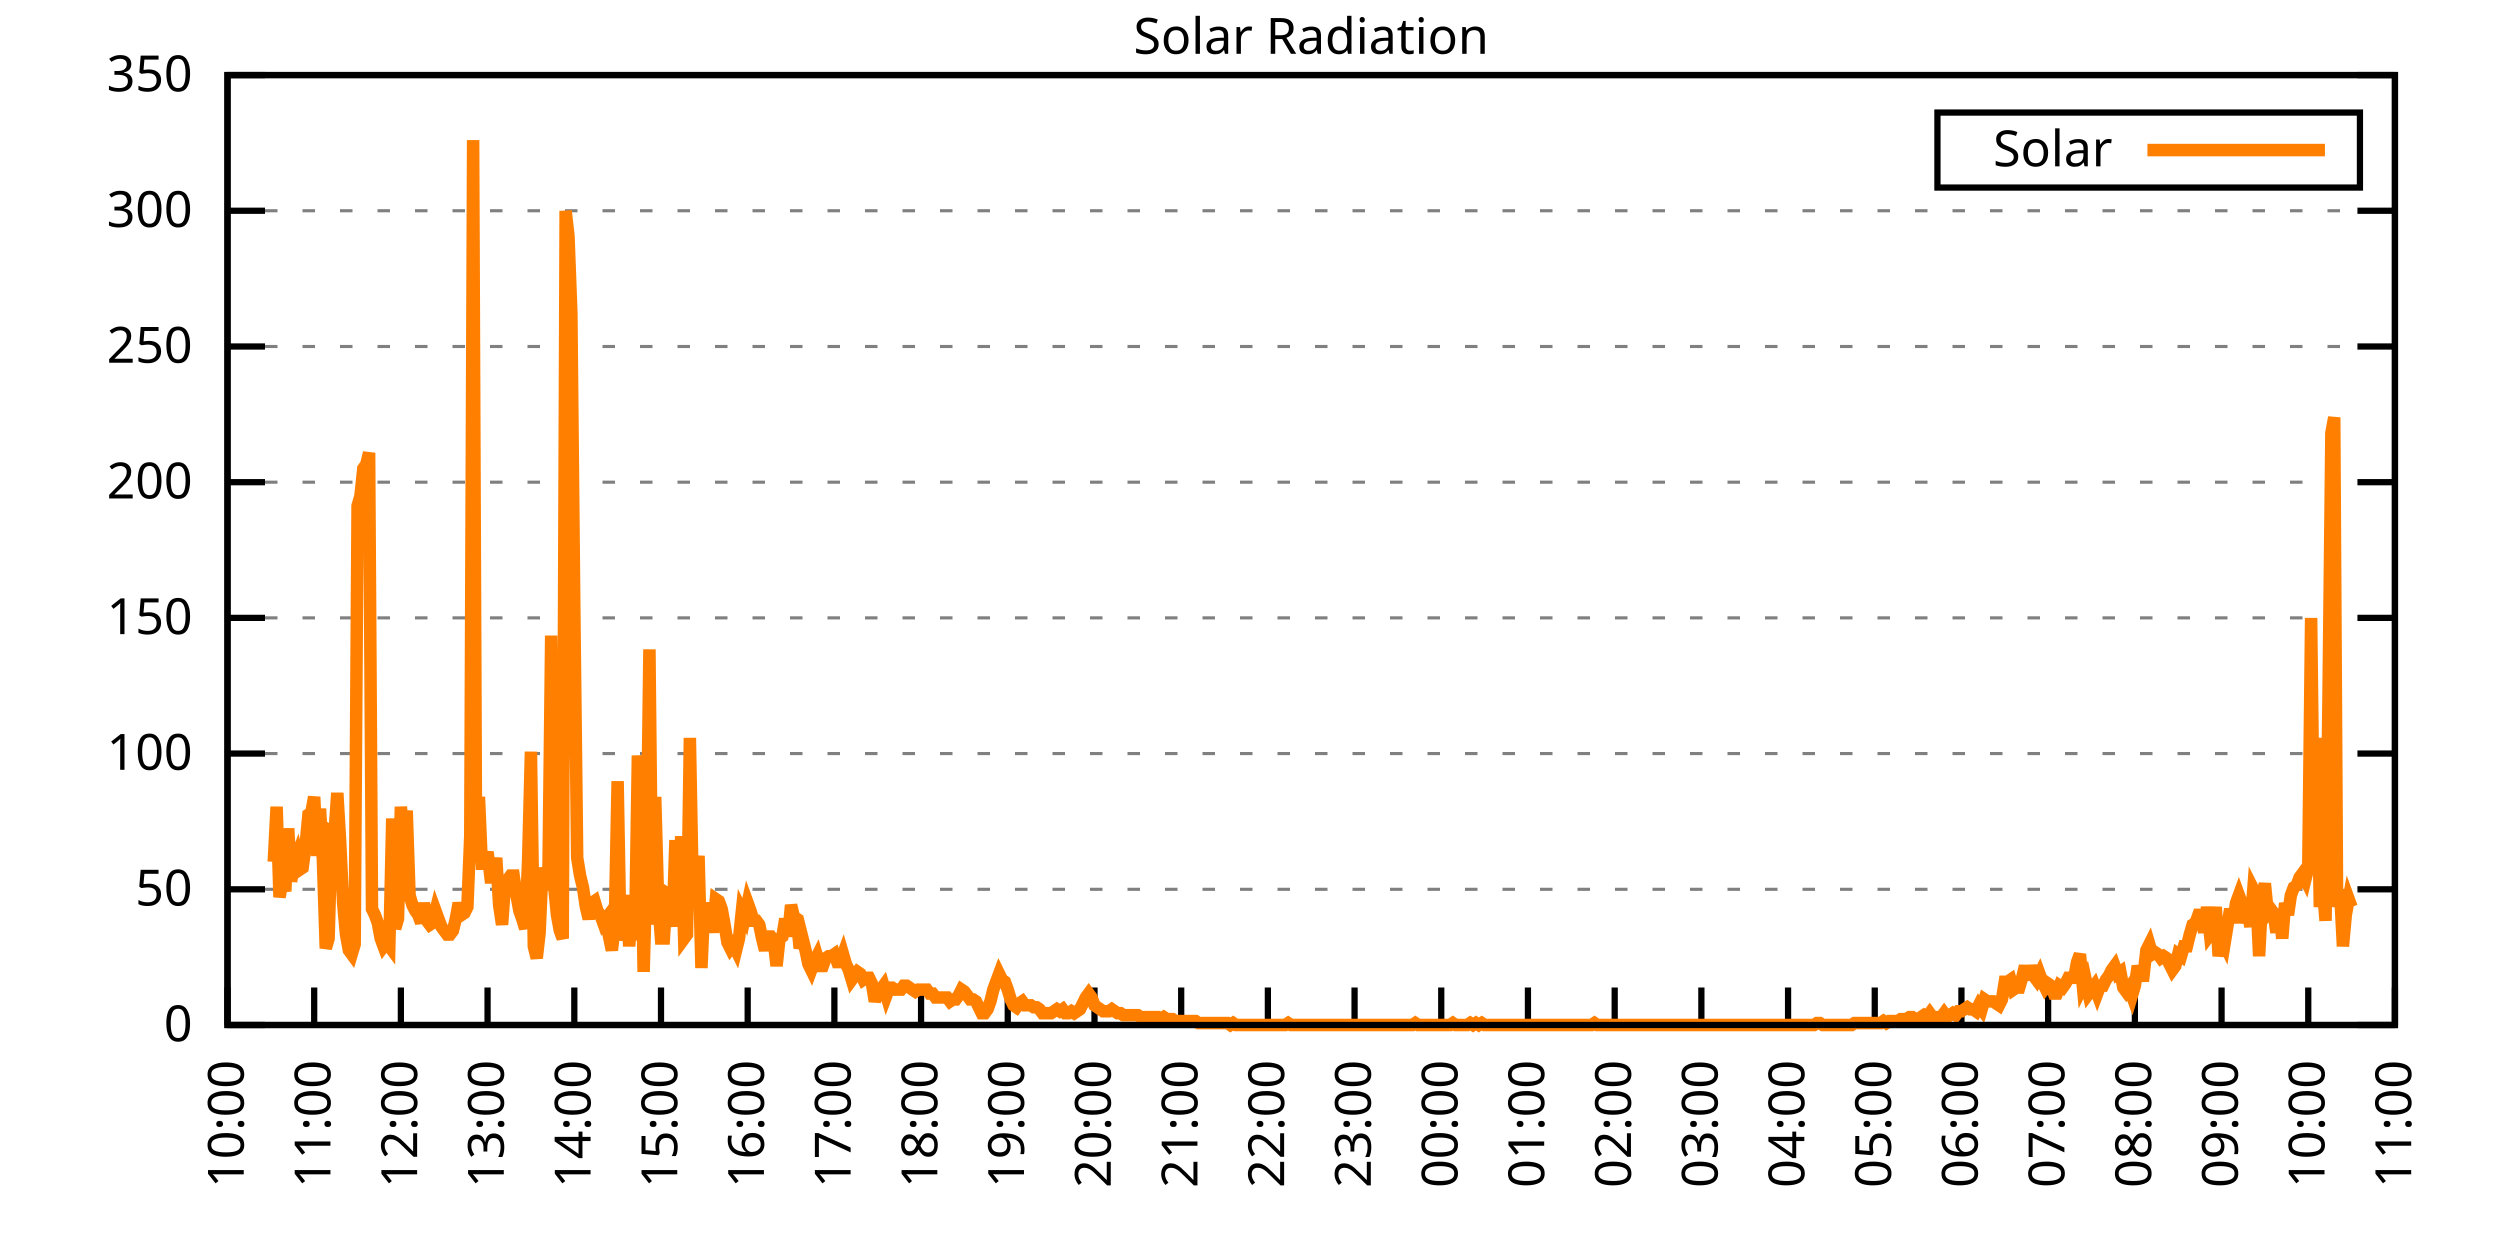
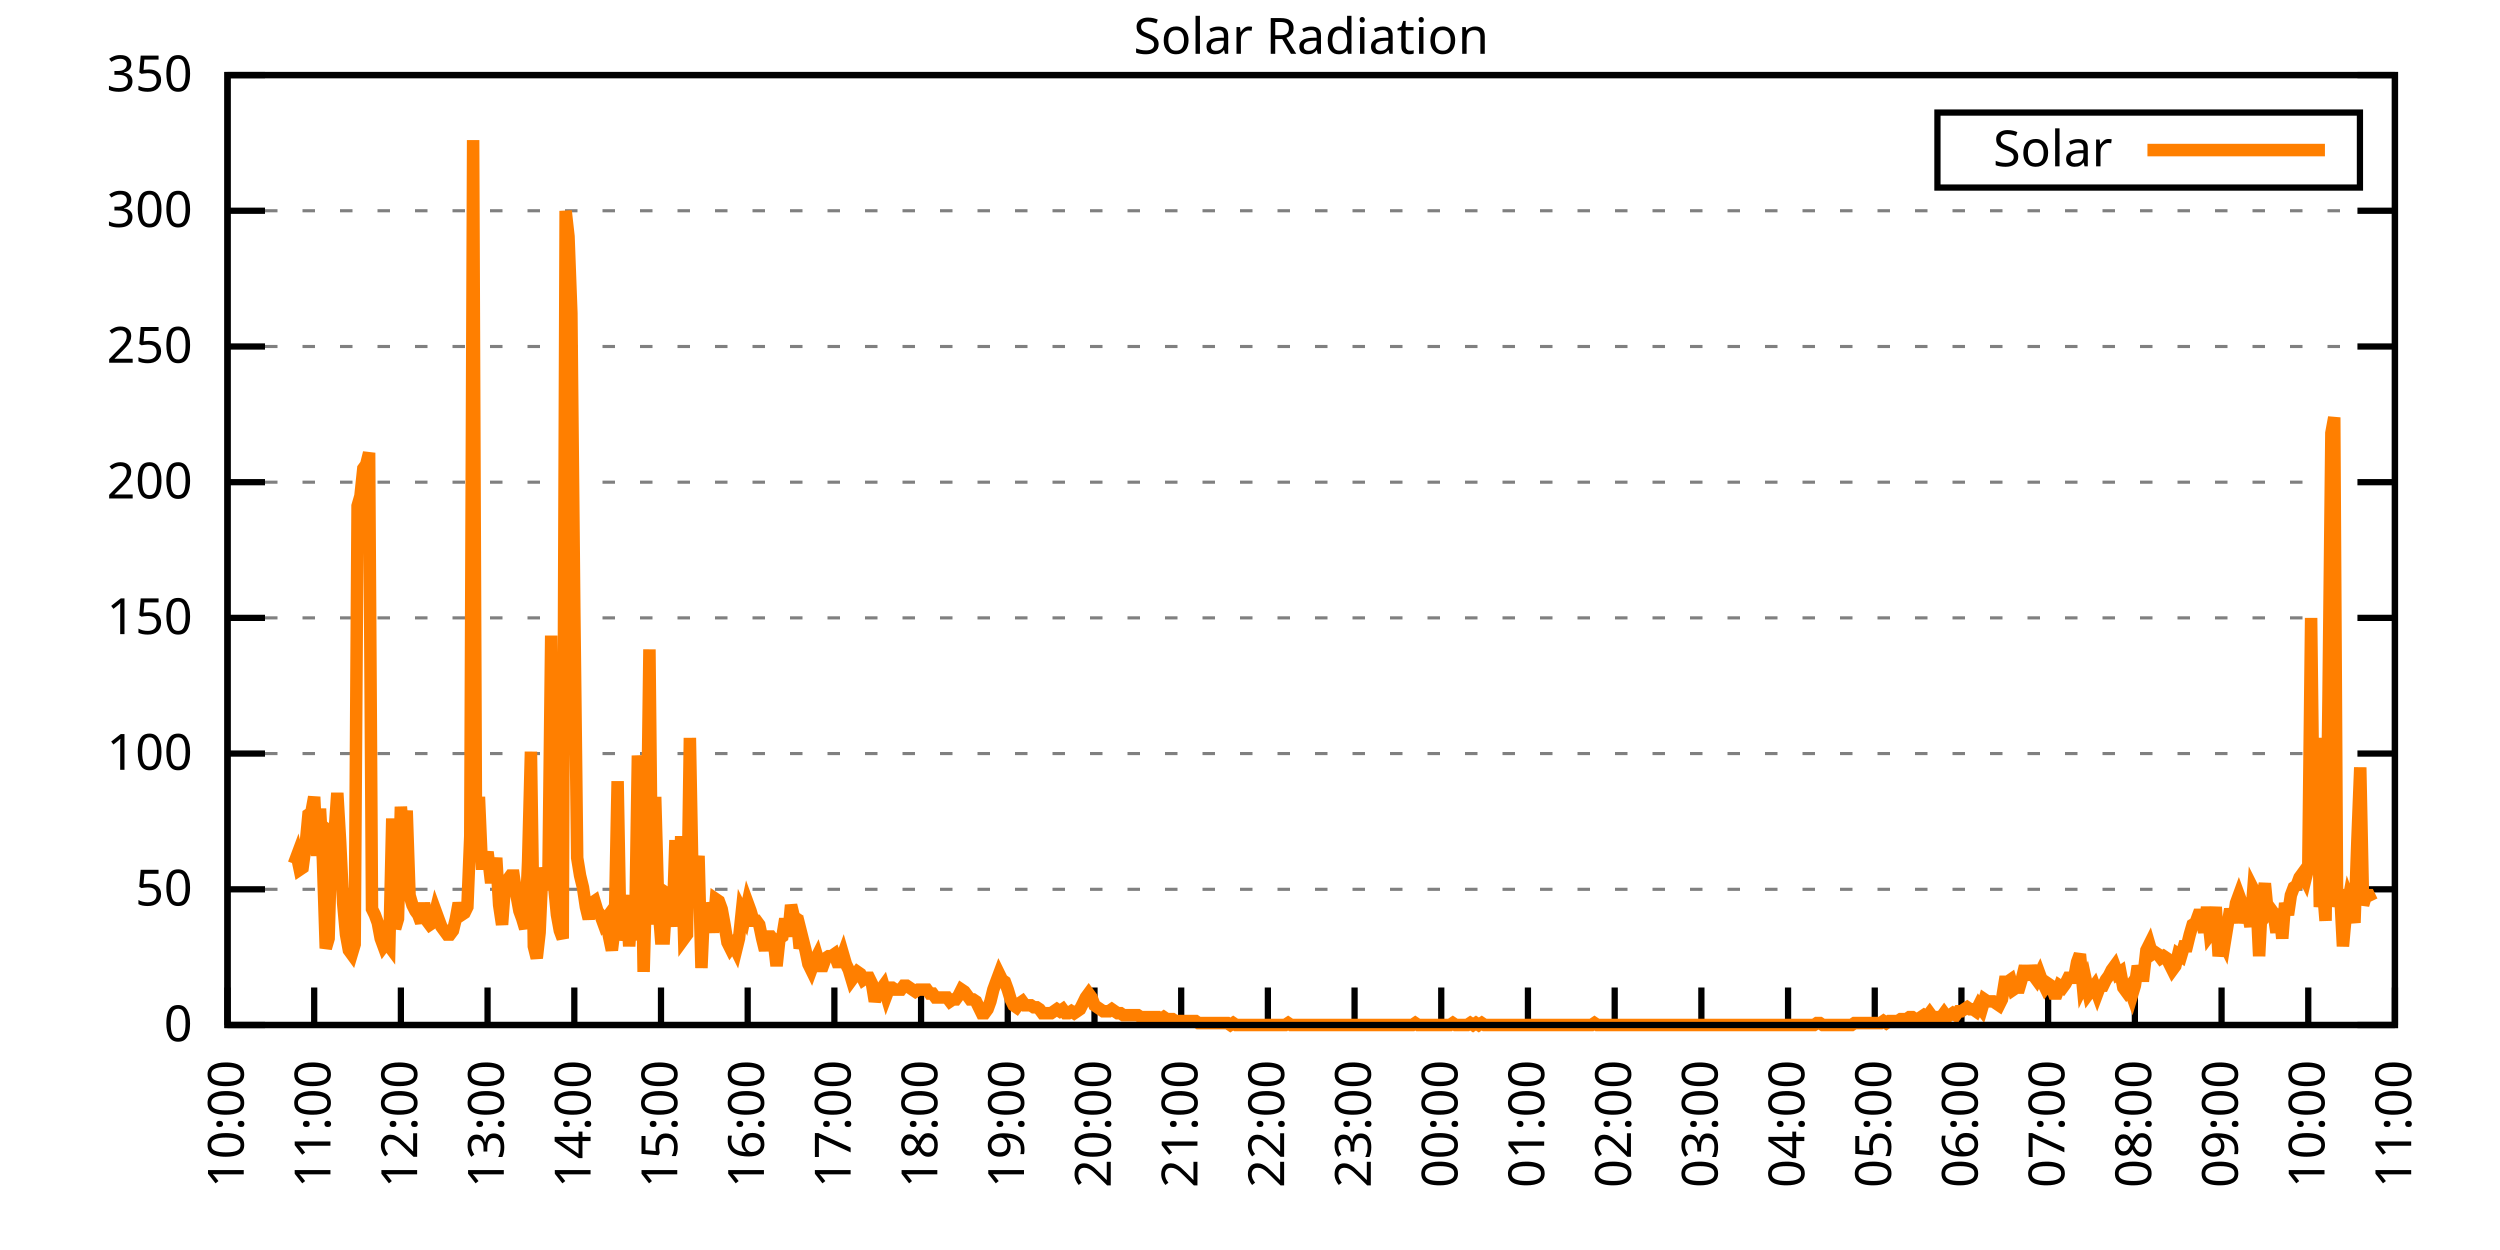
<svg xmlns="http://www.w3.org/2000/svg" xmlns:xlink="http://www.w3.org/1999/xlink" width="400" height="200" viewBox="0 0 400 200">
  <g id="gnuplot_canvas">
    <rect x="0" y="0" width="400" height="200" fill="none" />
    <defs>
      <circle id="gpDot" r="0.5" stroke-width="0.5" stroke="currentColor" />
      <path id="gpPt0" stroke-width="0.333" stroke="currentColor" d="M-1,0 h2 M0,-1 v2" />
      <path id="gpPt1" stroke-width="0.333" stroke="currentColor" d="M-1,-1 L1,1 M1,-1 L-1,1" />
      <path id="gpPt2" stroke-width="0.333" stroke="currentColor" d="M-1,0 L1,0 M0,-1 L0,1 M-1,-1 L1,1 M-1,1 L1,-1" />
      <rect id="gpPt3" stroke-width="0.333" stroke="currentColor" x="-1" y="-1" width="2" height="2" />
      <rect id="gpPt4" stroke-width="0.333" stroke="currentColor" fill="currentColor" x="-1" y="-1" width="2" height="2" />
      <circle id="gpPt5" stroke-width="0.333" stroke="currentColor" cx="0" cy="0" r="1" />
      <use xlink:href="#gpPt5" id="gpPt6" fill="currentColor" stroke="none" />
      <path id="gpPt7" stroke-width="0.333" stroke="currentColor" d="M0,-1.33 L-1.33,0.67 L1.33,0.67 z" />
      <use xlink:href="#gpPt7" id="gpPt8" fill="currentColor" stroke="none" />
      <use xlink:href="#gpPt7" id="gpPt9" stroke="currentColor" transform="rotate(180)" />
      <use xlink:href="#gpPt9" id="gpPt10" fill="currentColor" stroke="none" />
      <use xlink:href="#gpPt3" id="gpPt11" stroke="currentColor" transform="rotate(45)" />
      <use xlink:href="#gpPt11" id="gpPt12" fill="currentColor" stroke="none" />
      <path id="gpPt13" stroke-width="0.333" stroke="currentColor" d="M0,1.330 L1.265,0.411 L0.782,-1.067 L-0.782,-1.076 L-1.265,0.411 z" />
      <use xlink:href="#gpPt13" id="gpPt14" fill="currentColor" stroke="none" />
      <filter id="textbox" filterUnits="objectBoundingBox" x="0" y="0" height="1" width="1">
        <feFlood flood-color="white" flood-opacity="1" result="bgnd" />
        <feComposite in="SourceGraphic" in2="bgnd" operator="atop" />
      </filter>
      <filter id="greybox" filterUnits="objectBoundingBox" x="0" y="0" height="1" width="1">
        <feFlood flood-color="lightgrey" flood-opacity="1" result="grey" />
        <feComposite in="SourceGraphic" in2="grey" operator="atop" />
      </filter>
    </defs>
    <g fill="none" color="white" stroke="currentColor" stroke-width="1.00" stroke-linecap="butt" stroke-linejoin="miter">
</g>
    <g fill="none" color="black" stroke="currentColor" stroke-width="1.00" stroke-linecap="butt" stroke-linejoin="miter">
      <g stroke="none" shape-rendering="crispEdges">
        <polygon fill="rgb(255, 255, 255)" points="36.40,164.00 383.18,164.00 383.18,12.02 36.40,12.02 " />
      </g>
    </g>
    <g fill="none" color="black" stroke="currentColor" stroke-width="1.00" stroke-linecap="butt" stroke-linejoin="miter">
</g>
    <g fill="none" color="black" stroke="black" stroke-width="0.50" stroke-linecap="butt" stroke-linejoin="miter">
</g>
    <g fill="none" color="gray" stroke="currentColor" stroke-width="0.50" stroke-linecap="butt" stroke-linejoin="miter">
      <path stroke="gray" stroke-dasharray="2,4" class="gridline" d="M36.40,164.00 L383.19,164.00  " />
    </g>
    <g fill="none" color="gray" stroke="gray" stroke-width="1.00" stroke-linecap="butt" stroke-linejoin="miter">
</g>
    <g fill="none" color="black" stroke="currentColor" stroke-width="1.00" stroke-linecap="butt" stroke-linejoin="miter">
      <path stroke="black" d="M36.40,164.00 L42.40,164.00 M383.19,164.00 L377.19,164.00  " />
      <g transform="translate(30.80,166.60)" stroke="none" fill="black" font-family="Sans" font-size="8.00" text-anchor="end">
        <text>
          <tspan font-family="Sans"> 0</tspan>
        </text>
      </g>
    </g>
    <g fill="none" color="black" stroke="currentColor" stroke-width="1.00" stroke-linecap="butt" stroke-linejoin="miter">
</g>
    <g fill="none" color="black" stroke="black" stroke-width="0.50" stroke-linecap="butt" stroke-linejoin="miter">
</g>
    <g fill="none" color="gray" stroke="currentColor" stroke-width="0.50" stroke-linecap="butt" stroke-linejoin="miter">
      <path stroke="gray" stroke-dasharray="2,4" class="gridline" d="M36.40,142.29 L383.19,142.29  " />
    </g>
    <g fill="none" color="gray" stroke="gray" stroke-width="1.00" stroke-linecap="butt" stroke-linejoin="miter">
</g>
    <g fill="none" color="black" stroke="currentColor" stroke-width="1.00" stroke-linecap="butt" stroke-linejoin="miter">
      <path stroke="black" d="M36.40,142.29 L42.40,142.29 M383.19,142.29 L377.19,142.29  " />
      <g transform="translate(30.80,144.89)" stroke="none" fill="black" font-family="Sans" font-size="8.00" text-anchor="end">
        <text>
          <tspan font-family="Sans"> 50</tspan>
        </text>
      </g>
    </g>
    <g fill="none" color="black" stroke="currentColor" stroke-width="1.00" stroke-linecap="butt" stroke-linejoin="miter">
</g>
    <g fill="none" color="black" stroke="black" stroke-width="0.50" stroke-linecap="butt" stroke-linejoin="miter">
</g>
    <g fill="none" color="gray" stroke="currentColor" stroke-width="0.50" stroke-linecap="butt" stroke-linejoin="miter">
      <path stroke="gray" stroke-dasharray="2,4" class="gridline" d="M36.40,120.57 L383.19,120.57  " />
    </g>
    <g fill="none" color="gray" stroke="gray" stroke-width="1.00" stroke-linecap="butt" stroke-linejoin="miter">
</g>
    <g fill="none" color="black" stroke="currentColor" stroke-width="1.00" stroke-linecap="butt" stroke-linejoin="miter">
      <path stroke="black" d="M36.40,120.57 L42.40,120.57 M383.19,120.57 L377.19,120.57  " />
      <g transform="translate(30.80,123.17)" stroke="none" fill="black" font-family="Sans" font-size="8.00" text-anchor="end">
        <text>
          <tspan font-family="Sans"> 100</tspan>
        </text>
      </g>
    </g>
    <g fill="none" color="black" stroke="currentColor" stroke-width="1.00" stroke-linecap="butt" stroke-linejoin="miter">
</g>
    <g fill="none" color="black" stroke="black" stroke-width="0.50" stroke-linecap="butt" stroke-linejoin="miter">
</g>
    <g fill="none" color="gray" stroke="currentColor" stroke-width="0.50" stroke-linecap="butt" stroke-linejoin="miter">
      <path stroke="gray" stroke-dasharray="2,4" class="gridline" d="M36.40,98.86 L383.19,98.86  " />
    </g>
    <g fill="none" color="gray" stroke="gray" stroke-width="1.00" stroke-linecap="butt" stroke-linejoin="miter">
</g>
    <g fill="none" color="black" stroke="currentColor" stroke-width="1.00" stroke-linecap="butt" stroke-linejoin="miter">
      <path stroke="black" d="M36.40,98.86 L42.40,98.86 M383.19,98.86 L377.19,98.86  " />
      <g transform="translate(30.80,101.46)" stroke="none" fill="black" font-family="Sans" font-size="8.00" text-anchor="end">
        <text>
          <tspan font-family="Sans"> 150</tspan>
        </text>
      </g>
    </g>
    <g fill="none" color="black" stroke="currentColor" stroke-width="1.00" stroke-linecap="butt" stroke-linejoin="miter">
</g>
    <g fill="none" color="black" stroke="black" stroke-width="0.50" stroke-linecap="butt" stroke-linejoin="miter">
</g>
    <g fill="none" color="gray" stroke="currentColor" stroke-width="0.50" stroke-linecap="butt" stroke-linejoin="miter">
      <path stroke="gray" stroke-dasharray="2,4" class="gridline" d="M36.40,77.15 L383.19,77.15  " />
    </g>
    <g fill="none" color="gray" stroke="gray" stroke-width="1.00" stroke-linecap="butt" stroke-linejoin="miter">
</g>
    <g fill="none" color="black" stroke="currentColor" stroke-width="1.00" stroke-linecap="butt" stroke-linejoin="miter">
      <path stroke="black" d="M36.40,77.15 L42.40,77.15 M383.19,77.15 L377.19,77.15  " />
      <g transform="translate(30.80,79.75)" stroke="none" fill="black" font-family="Sans" font-size="8.00" text-anchor="end">
        <text>
          <tspan font-family="Sans"> 200</tspan>
        </text>
      </g>
    </g>
    <g fill="none" color="black" stroke="currentColor" stroke-width="1.00" stroke-linecap="butt" stroke-linejoin="miter">
</g>
    <g fill="none" color="black" stroke="black" stroke-width="0.50" stroke-linecap="butt" stroke-linejoin="miter">
</g>
    <g fill="none" color="gray" stroke="currentColor" stroke-width="0.50" stroke-linecap="butt" stroke-linejoin="miter">
      <path stroke="gray" stroke-dasharray="2,4" class="gridline" d="M36.40,55.44 L383.19,55.44  " />
    </g>
    <g fill="none" color="gray" stroke="gray" stroke-width="1.00" stroke-linecap="butt" stroke-linejoin="miter">
</g>
    <g fill="none" color="black" stroke="currentColor" stroke-width="1.00" stroke-linecap="butt" stroke-linejoin="miter">
      <path stroke="black" d="M36.40,55.44 L42.40,55.44 M383.19,55.44 L377.19,55.44  " />
      <g transform="translate(30.80,58.04)" stroke="none" fill="black" font-family="Sans" font-size="8.00" text-anchor="end">
        <text>
          <tspan font-family="Sans"> 250</tspan>
        </text>
      </g>
    </g>
    <g fill="none" color="black" stroke="currentColor" stroke-width="1.00" stroke-linecap="butt" stroke-linejoin="miter">
</g>
    <g fill="none" color="black" stroke="black" stroke-width="0.50" stroke-linecap="butt" stroke-linejoin="miter">
</g>
    <g fill="none" color="gray" stroke="currentColor" stroke-width="0.50" stroke-linecap="butt" stroke-linejoin="miter">
      <path stroke="gray" stroke-dasharray="2,4" class="gridline" d="M36.40,33.72 L383.19,33.72  " />
    </g>
    <g fill="none" color="gray" stroke="gray" stroke-width="1.00" stroke-linecap="butt" stroke-linejoin="miter">
</g>
    <g fill="none" color="black" stroke="currentColor" stroke-width="1.00" stroke-linecap="butt" stroke-linejoin="miter">
      <path stroke="black" d="M36.40,33.72 L42.40,33.72 M383.19,33.72 L377.19,33.72  " />
      <g transform="translate(30.80,36.32)" stroke="none" fill="black" font-family="Sans" font-size="8.00" text-anchor="end">
        <text>
          <tspan font-family="Sans"> 300</tspan>
        </text>
      </g>
    </g>
    <g fill="none" color="black" stroke="currentColor" stroke-width="1.00" stroke-linecap="butt" stroke-linejoin="miter">
</g>
    <g fill="none" color="black" stroke="black" stroke-width="0.50" stroke-linecap="butt" stroke-linejoin="miter">
</g>
    <g fill="none" color="gray" stroke="currentColor" stroke-width="0.50" stroke-linecap="butt" stroke-linejoin="miter">
      <path stroke="gray" stroke-dasharray="2,4" class="gridline" d="M36.40,12.01 L383.19,12.01  " />
    </g>
    <g fill="none" color="gray" stroke="gray" stroke-width="1.00" stroke-linecap="butt" stroke-linejoin="miter">
</g>
    <g fill="none" color="black" stroke="currentColor" stroke-width="1.00" stroke-linecap="butt" stroke-linejoin="miter">
      <path stroke="black" d="M36.40,12.01 L42.40,12.01 M383.19,12.01 L377.19,12.01  " />
      <g transform="translate(30.80,14.61)" stroke="none" fill="black" font-family="Sans" font-size="8.00" text-anchor="end">
        <text>
          <tspan font-family="Sans"> 350</tspan>
        </text>
      </g>
    </g>
    <g fill="none" color="black" stroke="currentColor" stroke-width="1.00" stroke-linecap="butt" stroke-linejoin="miter">
      <path stroke="black" d="M36.40,164.00 L36.40,158.00  " />
      <g transform="translate(39.00,169.60) rotate(270.00)" stroke="none" fill="black" font-family="Sans" font-size="8.00" text-anchor="end">
        <text>
          <tspan font-family="Sans">10:00</tspan>
        </text>
      </g>
    </g>
    <g fill="none" color="black" stroke="currentColor" stroke-width="1.00" stroke-linecap="butt" stroke-linejoin="miter">
      <path stroke="black" d="M50.27,164.00 L50.27,158.00  " />
      <g transform="translate(52.87,169.60) rotate(270.00)" stroke="none" fill="black" font-family="Sans" font-size="8.00" text-anchor="end">
        <text>
          <tspan font-family="Sans">11:00</tspan>
        </text>
      </g>
    </g>
    <g fill="none" color="black" stroke="currentColor" stroke-width="1.00" stroke-linecap="butt" stroke-linejoin="miter">
      <path stroke="black" d="M64.14,164.00 L64.14,158.00  " />
      <g transform="translate(66.74,169.60) rotate(270.00)" stroke="none" fill="black" font-family="Sans" font-size="8.00" text-anchor="end">
        <text>
          <tspan font-family="Sans">12:00</tspan>
        </text>
      </g>
    </g>
    <g fill="none" color="black" stroke="currentColor" stroke-width="1.00" stroke-linecap="butt" stroke-linejoin="miter">
      <path stroke="black" d="M78.01,164.00 L78.01,158.00  " />
      <g transform="translate(80.61,169.60) rotate(270.00)" stroke="none" fill="black" font-family="Sans" font-size="8.00" text-anchor="end">
        <text>
          <tspan font-family="Sans">13:00</tspan>
        </text>
      </g>
    </g>
    <g fill="none" color="black" stroke="currentColor" stroke-width="1.00" stroke-linecap="butt" stroke-linejoin="miter">
      <path stroke="black" d="M91.89,164.00 L91.89,158.00  " />
      <g transform="translate(94.49,169.60) rotate(270.00)" stroke="none" fill="black" font-family="Sans" font-size="8.00" text-anchor="end">
        <text>
          <tspan font-family="Sans">14:00</tspan>
        </text>
      </g>
    </g>
    <g fill="none" color="black" stroke="currentColor" stroke-width="1.00" stroke-linecap="butt" stroke-linejoin="miter">
      <path stroke="black" d="M105.76,164.00 L105.76,158.00  " />
      <g transform="translate(108.36,169.60) rotate(270.00)" stroke="none" fill="black" font-family="Sans" font-size="8.00" text-anchor="end">
        <text>
          <tspan font-family="Sans">15:00</tspan>
        </text>
      </g>
    </g>
    <g fill="none" color="black" stroke="currentColor" stroke-width="1.00" stroke-linecap="butt" stroke-linejoin="miter">
      <path stroke="black" d="M119.63,164.00 L119.63,158.00  " />
      <g transform="translate(122.23,169.60) rotate(270.00)" stroke="none" fill="black" font-family="Sans" font-size="8.00" text-anchor="end">
        <text>
          <tspan font-family="Sans">16:00</tspan>
        </text>
      </g>
    </g>
    <g fill="none" color="black" stroke="currentColor" stroke-width="1.00" stroke-linecap="butt" stroke-linejoin="miter">
      <path stroke="black" d="M133.50,164.00 L133.50,158.00  " />
      <g transform="translate(136.10,169.60) rotate(270.00)" stroke="none" fill="black" font-family="Sans" font-size="8.00" text-anchor="end">
        <text>
          <tspan font-family="Sans">17:00</tspan>
        </text>
      </g>
    </g>
    <g fill="none" color="black" stroke="currentColor" stroke-width="1.00" stroke-linecap="butt" stroke-linejoin="miter">
      <path stroke="black" d="M147.37,164.00 L147.37,158.00  " />
      <g transform="translate(149.97,169.60) rotate(270.00)" stroke="none" fill="black" font-family="Sans" font-size="8.00" text-anchor="end">
        <text>
          <tspan font-family="Sans">18:00</tspan>
        </text>
      </g>
    </g>
    <g fill="none" color="black" stroke="currentColor" stroke-width="1.00" stroke-linecap="butt" stroke-linejoin="miter">
      <path stroke="black" d="M161.24,164.00 L161.24,158.00  " />
      <g transform="translate(163.84,169.60) rotate(270.00)" stroke="none" fill="black" font-family="Sans" font-size="8.00" text-anchor="end">
        <text>
          <tspan font-family="Sans">19:00</tspan>
        </text>
      </g>
    </g>
    <g fill="none" color="black" stroke="currentColor" stroke-width="1.00" stroke-linecap="butt" stroke-linejoin="miter">
      <path stroke="black" d="M175.12,164.00 L175.12,158.00  " />
      <g transform="translate(177.72,169.60) rotate(270.00)" stroke="none" fill="black" font-family="Sans" font-size="8.00" text-anchor="end">
        <text>
          <tspan font-family="Sans">20:00</tspan>
        </text>
      </g>
    </g>
    <g fill="none" color="black" stroke="currentColor" stroke-width="1.00" stroke-linecap="butt" stroke-linejoin="miter">
      <path stroke="black" d="M188.99,164.00 L188.99,158.00  " />
      <g transform="translate(191.59,169.60) rotate(270.00)" stroke="none" fill="black" font-family="Sans" font-size="8.00" text-anchor="end">
        <text>
          <tspan font-family="Sans">21:00</tspan>
        </text>
      </g>
    </g>
    <g fill="none" color="black" stroke="currentColor" stroke-width="1.00" stroke-linecap="butt" stroke-linejoin="miter">
      <path stroke="black" d="M202.86,164.00 L202.86,158.00  " />
      <g transform="translate(205.46,169.60) rotate(270.00)" stroke="none" fill="black" font-family="Sans" font-size="8.00" text-anchor="end">
        <text>
          <tspan font-family="Sans">22:00</tspan>
        </text>
      </g>
    </g>
    <g fill="none" color="black" stroke="currentColor" stroke-width="1.00" stroke-linecap="butt" stroke-linejoin="miter">
      <path stroke="black" d="M216.73,164.00 L216.73,158.00  " />
      <g transform="translate(219.33,169.60) rotate(270.00)" stroke="none" fill="black" font-family="Sans" font-size="8.00" text-anchor="end">
        <text>
          <tspan font-family="Sans">23:00</tspan>
        </text>
      </g>
    </g>
    <g fill="none" color="black" stroke="currentColor" stroke-width="1.00" stroke-linecap="butt" stroke-linejoin="miter">
      <path stroke="black" d="M230.60,164.00 L230.60,158.00  " />
      <g transform="translate(233.20,169.60) rotate(270.00)" stroke="none" fill="black" font-family="Sans" font-size="8.00" text-anchor="end">
        <text>
          <tspan font-family="Sans">00:00</tspan>
        </text>
      </g>
    </g>
    <g fill="none" color="black" stroke="currentColor" stroke-width="1.00" stroke-linecap="butt" stroke-linejoin="miter">
      <path stroke="black" d="M244.47,164.00 L244.47,158.00  " />
      <g transform="translate(247.07,169.60) rotate(270.00)" stroke="none" fill="black" font-family="Sans" font-size="8.00" text-anchor="end">
        <text>
          <tspan font-family="Sans">01:00</tspan>
        </text>
      </g>
    </g>
    <g fill="none" color="black" stroke="currentColor" stroke-width="1.00" stroke-linecap="butt" stroke-linejoin="miter">
      <path stroke="black" d="M258.35,164.00 L258.35,158.00  " />
      <g transform="translate(260.95,169.60) rotate(270.00)" stroke="none" fill="black" font-family="Sans" font-size="8.00" text-anchor="end">
        <text>
          <tspan font-family="Sans">02:00</tspan>
        </text>
      </g>
    </g>
    <g fill="none" color="black" stroke="currentColor" stroke-width="1.00" stroke-linecap="butt" stroke-linejoin="miter">
      <path stroke="black" d="M272.22,164.00 L272.22,158.00  " />
      <g transform="translate(274.82,169.60) rotate(270.00)" stroke="none" fill="black" font-family="Sans" font-size="8.00" text-anchor="end">
        <text>
          <tspan font-family="Sans">03:00</tspan>
        </text>
      </g>
    </g>
    <g fill="none" color="black" stroke="currentColor" stroke-width="1.00" stroke-linecap="butt" stroke-linejoin="miter">
      <path stroke="black" d="M286.09,164.00 L286.09,158.00  " />
      <g transform="translate(288.69,169.60) rotate(270.00)" stroke="none" fill="black" font-family="Sans" font-size="8.00" text-anchor="end">
        <text>
          <tspan font-family="Sans">04:00</tspan>
        </text>
      </g>
    </g>
    <g fill="none" color="black" stroke="currentColor" stroke-width="1.00" stroke-linecap="butt" stroke-linejoin="miter">
      <path stroke="black" d="M299.96,164.00 L299.96,158.00  " />
      <g transform="translate(302.56,169.60) rotate(270.00)" stroke="none" fill="black" font-family="Sans" font-size="8.00" text-anchor="end">
        <text>
          <tspan font-family="Sans">05:00</tspan>
        </text>
      </g>
    </g>
    <g fill="none" color="black" stroke="currentColor" stroke-width="1.00" stroke-linecap="butt" stroke-linejoin="miter">
      <path stroke="black" d="M313.83,164.00 L313.83,158.00  " />
      <g transform="translate(316.43,169.60) rotate(270.00)" stroke="none" fill="black" font-family="Sans" font-size="8.00" text-anchor="end">
        <text>
          <tspan font-family="Sans">06:00</tspan>
        </text>
      </g>
    </g>
    <g fill="none" color="black" stroke="currentColor" stroke-width="1.00" stroke-linecap="butt" stroke-linejoin="miter">
      <path stroke="black" d="M327.70,164.00 L327.70,158.00  " />
      <g transform="translate(330.30,169.60) rotate(270.00)" stroke="none" fill="black" font-family="Sans" font-size="8.00" text-anchor="end">
        <text>
          <tspan font-family="Sans">07:00</tspan>
        </text>
      </g>
    </g>
    <g fill="none" color="black" stroke="currentColor" stroke-width="1.00" stroke-linecap="butt" stroke-linejoin="miter">
      <path stroke="black" d="M341.58,164.00 L341.58,158.00  " />
      <g transform="translate(344.18,169.60) rotate(270.00)" stroke="none" fill="black" font-family="Sans" font-size="8.00" text-anchor="end">
        <text>
          <tspan font-family="Sans">08:00</tspan>
        </text>
      </g>
    </g>
    <g fill="none" color="black" stroke="currentColor" stroke-width="1.00" stroke-linecap="butt" stroke-linejoin="miter">
      <path stroke="black" d="M355.45,164.00 L355.45,158.00  " />
      <g transform="translate(358.05,169.60) rotate(270.00)" stroke="none" fill="black" font-family="Sans" font-size="8.00" text-anchor="end">
        <text>
          <tspan font-family="Sans">09:00</tspan>
        </text>
      </g>
    </g>
    <g fill="none" color="black" stroke="currentColor" stroke-width="1.00" stroke-linecap="butt" stroke-linejoin="miter">
      <path stroke="black" d="M369.32,164.00 L369.32,158.00  " />
      <g transform="translate(371.92,169.60) rotate(270.00)" stroke="none" fill="black" font-family="Sans" font-size="8.00" text-anchor="end">
        <text>
          <tspan font-family="Sans">10:00</tspan>
        </text>
      </g>
    </g>
    <g fill="none" color="black" stroke="currentColor" stroke-width="1.00" stroke-linecap="butt" stroke-linejoin="miter">
      <path stroke="black" d="M383.19,164.00 L383.19,158.00  " />
      <g transform="translate(385.79,169.60) rotate(270.00)" stroke="none" fill="black" font-family="Sans" font-size="8.00" text-anchor="end">
        <text>
          <tspan font-family="Sans">11:00</tspan>
        </text>
      </g>
    </g>
    <g fill="none" color="black" stroke="currentColor" stroke-width="1.00" stroke-linecap="butt" stroke-linejoin="miter">
</g>
    <g fill="none" color="black" stroke="currentColor" stroke-width="1.00" stroke-linecap="butt" stroke-linejoin="miter">
      <path stroke="black" d="M36.40,12.01 L36.40,164.00 L383.19,164.00 L383.19,12.01 L36.40,12.01 Z  " />
    </g>
    <g fill="none" color="black" stroke="currentColor" stroke-width="1.00" stroke-linecap="butt" stroke-linejoin="miter">
</g>
    <g fill="none" color="black" stroke="currentColor" stroke-width="1.00" stroke-linecap="butt" stroke-linejoin="miter">
      <path stroke="black" d="M309.99,30.01 L309.99,18.01 L377.59,18.01 L377.59,30.01 L309.99,30.01 Z  " />
    </g>
    <g id="Solar_Radiation_plot_1">
      <g fill="none" color="white" stroke="black" stroke-width="2.00" stroke-linecap="butt" stroke-linejoin="miter">
</g>
      <g fill="none" color="black" stroke="currentColor" stroke-width="2.00" stroke-linecap="butt" stroke-linejoin="miter">
        <g transform="translate(337.99,26.61)" stroke="none" fill="black" font-family="Sans" font-size="8.00" text-anchor="end">
          <text>
            <tspan font-family="Sans">Solar</tspan>
          </text>
        </g>
      </g>
      <g fill="none" color="black" stroke="currentColor" stroke-width="2.00" stroke-linecap="butt" stroke-linejoin="miter">
-         <path stroke="rgb(255, 127,   0)" d="M343.59,24.01 L371.99,24.01 M43.80,137.89 L44.26,129.08 L44.72,143.55 L45.19,141.03 L45.65,142.60 L46.11,132.54   L46.57,141.03 L47.03,138.20 L47.50,136.94 L47.96,139.14 L48.42,138.83 L48.88,135.37 L49.35,130.33 L49.81,130.02   L50.27,127.50 L50.73,136.94 L51.20,129.39 L51.66,137.57 L52.12,151.73 L52.58,150.16 L53.05,133.17 L53.51,133.48   L53.97,126.87 L54.43,134.74 L54.90,144.49 L55.36,149.53 L55.82,152.04 L56.28,152.67 L56.75,151.10 L57.21,80.94   L57.67,79.36 L58.13,74.96 L58.59,74.33 L59.06,72.44 L59.52,145.44 L59.98,146.38 L60.44,147.64 L60.91,150.16   L61.37,151.41 L61.83,150.79 L62.29,151.41 L62.76,130.96 L63.22,148.58 L63.68,147.01 L64.14,129.08 L64.61,135.05   L65.07,129.70 L65.53,143.23 L65.99,144.81 L66.46,145.75 L66.92,146.38 L67.38,147.64 L67.84,144.49 L68.30,147.32   L68.77,147.95 L69.23,147.64 L69.69,145.75 L70.15,147.01 L70.62,148.27 L71.08,148.90 L71.54,149.53 L72.00,149.53   L72.47,148.90 L72.93,147.01 L73.39,144.49 L73.85,146.38 L74.32,146.07 L74.78,145.12 L75.24,133.79 L75.70,22.41   L76.17,135.05 L76.63,127.50 L77.09,138.20 L77.55,138.20 L78.01,136.31 L78.48,140.40 L78.94,140.40 L79.40,137.26   L79.86,144.81 L80.33,147.95 L80.79,141.66 L81.25,140.72 L81.71,140.09 L82.18,140.09 L82.64,143.23 L83.10,145.75   L83.56,147.01 L84.03,148.58 L84.49,137.89 L84.95,120.27 L85.41,151.41 L85.88,153.30 L86.34,149.21 L86.80,138.83   L87.26,141.35 L87.72,142.29 L88.19,101.70 L88.65,141.66 L89.11,146.38 L89.57,148.90 L90.04,150.16 L90.50,33.74   L90.96,37.83 L91.42,50.10 L91.89,97.61 L92.35,137.26 L92.81,140.09 L93.27,141.98 L93.74,145.12 L94.20,147.01   L94.66,144.49 L95.12,144.18 L95.59,145.75 L96.05,146.38 L96.51,147.64 L96.97,147.01 L97.44,149.84 L97.90,152.04   L98.36,148.27 L98.82,124.99 L99.28,150.47 L99.75,147.01 L100.21,143.23 L100.67,151.41 L101.13,144.49 L101.60,150.47   L102.06,120.89 L102.52,126.56 L102.98,155.50 L103.45,138.83 L103.91,103.90 L104.37,147.95 L104.83,127.50 L105.30,144.18   L105.76,150.16 L106.22,150.16 L106.68,142.92 L107.15,143.23 L107.61,148.27 L108.07,134.42 L108.53,147.01 L108.99,133.79   L109.46,150.16 L109.92,149.53 L110.38,118.06 L110.84,142.60 L111.31,140.72 L111.77,136.94 L112.23,154.88 L112.69,144.49   L113.16,146.70 L113.62,145.44 L114.08,149.21 L114.54,143.86 L115.01,144.18 L115.47,145.44 L115.93,147.95 L116.39,150.79   L116.86,151.73 L117.32,151.10 L117.78,152.04 L118.24,150.16 L118.70,145.75 L119.17,146.70 L119.63,144.49 L120.09,145.75   L120.55,147.32 L121.02,147.32 L121.48,147.95 L121.94,150.16 L122.40,152.04 L122.87,149.84 L123.33,149.84 L123.79,150.47   L124.25,154.56 L124.72,150.16 L125.18,149.84 L125.64,147.01 L126.10,149.84 L126.57,144.81 L127.03,146.70 L127.49,147.01   L127.95,151.73 L128.41,150.16 L128.88,152.04 L129.34,154.25 L129.80,155.19 L130.26,153.93 L130.73,152.99 L131.19,154.56   L131.65,154.56 L132.11,153.30 L132.58,152.99 L133.04,152.99 L133.50,152.67 L133.96,153.93 L134.43,153.93 L134.89,152.67   L135.35,154.25 L135.81,155.19 L136.28,156.76 L136.74,156.13 L137.20,155.50 L137.66,155.82 L138.13,156.76 L138.59,156.45   L139.05,156.45 L139.51,157.39 L139.97,160.22 L140.44,158.65 L140.90,158.34 L141.36,157.71 L141.82,159.28 L142.29,158.02   L142.75,158.02 L143.21,158.34 L143.67,158.34 L144.14,158.34 L144.60,157.71 L145.06,157.71 L145.52,158.02 L145.99,158.34   L146.45,158.65 L146.91,158.34 L147.37,158.34 L147.84,158.34 L148.30,158.34 L148.76,158.97 L149.22,158.97 L149.68,159.60   L150.15,159.60 L150.61,159.60 L151.07,159.60 L151.53,159.60 L152.00,160.22 L152.46,159.91 L152.92,159.91 L153.38,159.28   L153.85,158.34 L154.31,158.65 L154.77,159.28 L155.23,159.91 L155.70,159.91 L156.16,160.22 L156.62,161.17 L157.08,162.11   L157.55,162.11 L158.01,161.48 L158.47,160.22 L158.93,158.34 L159.39,157.08 L159.86,155.82 L160.32,156.76 L160.78,157.08   L161.24,158.34 L161.71,159.91 L162.17,160.85 L162.63,161.17 L163.09,160.54 L163.56,160.22 L164.02,160.85 L164.48,160.85   L164.94,160.85 L165.41,161.17 L165.87,161.17 L166.33,161.48 L166.79,162.11 L167.26,162.11 L167.72,162.11 L168.18,162.11   L168.64,161.80 L169.10,161.48 L169.57,161.80 L170.03,161.48 L170.49,162.11 L170.95,162.11 L171.42,161.80 L171.88,162.11   L172.34,161.80 L172.80,161.48 L173.27,160.54 L173.73,159.60 L174.19,158.97 L174.65,159.60 L175.12,160.85 L175.58,161.17   L176.04,161.48 L176.50,161.80 L176.97,161.80 L177.43,161.80 L177.89,161.48 L178.35,161.80 L178.82,162.11 L179.28,162.11   L179.74,162.43 L180.20,162.43 L180.66,162.43 L181.13,162.43 L181.59,162.43 L182.05,162.43 L182.51,162.74 L182.98,162.74   L183.44,162.74 L183.90,162.74 L184.36,162.74 L184.83,162.74 L185.29,162.74 L185.75,163.06 L186.21,162.74 L186.68,163.06   L187.14,163.06 L187.60,163.06 L188.06,163.37 L188.53,163.37 L188.99,163.37 L189.45,163.37 L189.91,163.37 L190.37,163.37   L190.84,163.37 L191.30,163.37 L191.76,163.69 L192.22,163.69 L192.69,163.69 L193.15,163.69 L193.61,163.69 L194.07,163.69   L194.54,163.69 L195.00,163.69 L195.46,163.69 L195.92,163.69 L196.39,163.69 L196.85,164.00 L197.31,163.69 L197.77,164.00   L198.24,164.00 L198.70,164.00 L199.16,164.00 L199.62,164.00 L200.08,164.00 L200.55,164.00 L201.01,164.00 L201.47,164.00   L201.93,164.00 L202.40,164.00 L202.86,164.00 L203.32,164.00 L203.78,164.00 L204.25,164.00 L204.71,164.00 L205.17,164.00   L205.63,164.00 L206.10,163.69 L206.56,164.00 L207.02,164.00 L207.48,164.00 L207.95,164.00 L208.41,164.00 L208.87,164.00   L209.33,164.00 L209.80,164.00 L210.26,164.00 L210.72,164.00 L211.18,164.00 L211.64,164.00 L212.11,164.00 L212.57,164.00   L213.03,164.00 L213.49,164.00 L213.96,164.00 L214.42,164.00 L214.88,164.00 L215.34,164.00 L215.81,164.00 L216.27,164.00   L216.73,164.00 L217.19,164.00 L217.66,164.00 L218.12,164.00 L218.58,164.00 L219.04,164.00 L219.51,164.00 L219.97,164.00   L220.43,164.00 L220.89,164.00 L221.35,164.00 L221.82,164.00 L222.28,164.00 L222.74,164.00 L223.20,164.00 L223.67,164.00   L224.13,164.00 L224.59,164.00 L225.05,164.00 L225.52,164.00 L225.98,164.00 L226.44,163.69 L226.90,164.00 L227.37,164.00   L227.83,164.00 L228.29,164.00 L228.75,164.00 L229.22,164.00 L229.68,164.00 L230.14,164.00 L230.60,164.00 L231.06,164.00   L231.53,164.00 L231.99,164.00 L232.45,163.69 L232.91,164.00 L233.38,164.00 L233.84,164.00 L234.30,164.00 L234.76,164.00   L235.23,163.69 L235.69,164.00 L236.15,163.69 L236.61,164.00 L237.08,163.69 L237.54,164.00 L238.00,164.00 L238.46,164.00   L238.93,164.00 L239.39,164.00 L239.85,164.00 L240.31,164.00 L240.77,164.00 L241.24,164.00 L241.70,164.00 L242.16,164.00   L242.62,164.00 L243.09,164.00 L243.55,164.00 L244.01,164.00 L244.47,164.00 L244.94,164.00 L245.40,164.00 L245.86,164.00   L246.32,164.00 L246.79,164.00 L247.25,164.00 L247.71,164.00 L248.17,164.00 L248.64,164.00 L249.10,164.00 L249.56,164.00   L250.02,164.00 L250.49,164.00 L250.95,164.00 L251.41,164.00 L251.87,164.00 L252.33,164.00 L252.80,164.00 L253.26,164.00   L253.72,164.00 L254.18,164.00 L254.65,164.00 L255.11,163.69 L255.57,164.00 L256.03,164.00 L256.50,164.00 L256.96,164.00   L257.42,164.00 L257.88,164.00 L258.35,164.00 L258.81,164.00 L259.27,164.00 L259.73,164.00 L260.20,164.00 L260.66,164.00   L261.12,164.00 L261.58,164.00 L262.04,164.00 L262.51,164.00 L262.97,164.00 L263.43,164.00 L263.89,164.00 L264.36,164.00   L264.82,164.00 L265.28,164.00 L265.74,164.00 L266.21,164.00 L266.67,164.00 L267.13,164.00 L267.59,164.00 L268.06,164.00   L268.52,164.00 L268.98,164.00 L269.44,164.00 L269.91,164.00 L270.37,164.00 L270.83,164.00 L271.29,164.00 L271.75,164.00   L272.22,164.00 L272.68,164.00 L273.14,164.00 L273.60,164.00 L274.07,164.00 L274.53,164.00 L274.99,164.00 L275.45,164.00   L275.92,164.00 L276.38,164.00 L276.84,164.00 L277.30,164.00 L277.77,164.00 L278.23,164.00 L278.69,164.00 L279.15,164.00   L279.62,164.00 L280.08,164.00 L280.54,164.00 L281.00,164.00 L281.46,164.00 L281.93,164.00 L282.39,164.00 L282.85,164.00   L283.31,164.00 L283.78,164.00 L284.24,164.00 L284.70,164.00 L285.16,164.00 L285.63,164.00 L286.09,164.00 L286.55,164.00   L287.01,164.00 L287.48,164.00 L287.94,164.00 L288.40,164.00 L288.86,164.00 L289.33,164.00 L289.79,164.00 L290.25,164.00   L290.71,163.69 L291.18,163.69 L291.64,164.00 L292.10,164.00 L292.56,164.00 L293.02,164.00 L293.49,164.00 L293.95,164.00   L294.41,164.00 L294.87,164.00 L295.34,164.00 L295.80,164.00 L296.26,164.00 L296.72,163.69 L297.19,163.69 L297.65,163.69   L298.11,163.69 L298.57,163.69 L299.04,163.69 L299.50,163.69 L299.96,163.69 L300.42,163.69 L300.89,163.69 L301.35,163.37   L301.81,163.69 L302.27,163.37 L302.73,163.37 L303.20,163.37 L303.66,163.37 L304.12,163.06 L304.58,163.06 L305.05,163.06   L305.51,162.74 L305.97,162.74 L306.43,163.06 L306.90,163.06 L307.36,162.74 L307.82,162.43 L308.28,162.74 L308.75,162.11   L309.21,162.74 L309.67,162.74 L310.13,162.74 L310.60,162.74 L311.06,162.11 L311.52,162.74 L311.98,162.43 L312.44,162.11   L312.91,162.43 L313.37,161.80 L313.83,161.80 L314.29,161.48 L314.76,161.17 L315.22,161.48 L315.68,161.48 L316.14,161.80   L316.61,160.85 L317.07,161.48 L317.53,159.91 L317.99,160.22 L318.46,160.22 L318.92,160.22 L319.38,160.54 L319.84,160.85   L320.31,159.91 L320.77,157.08 L321.23,157.08 L321.69,156.76 L322.15,158.34 L322.62,158.02 L323.08,158.02 L323.54,156.45   L324.00,154.56 L324.47,156.76 L324.93,154.56 L325.39,156.13 L325.85,156.76 L326.32,155.82 L326.78,157.08 L327.24,158.02   L327.70,157.39 L328.17,157.71 L328.63,158.97 L329.09,158.97 L329.55,157.71 L330.02,158.02 L330.48,157.39 L330.94,156.45   L331.40,156.45 L331.87,156.45 L332.33,153.93 L332.79,152.67 L333.25,157.71 L333.71,156.76 L334.18,158.97 L334.64,158.34   L335.10,157.71 L335.56,158.97 L336.03,157.71 L336.49,157.71 L336.95,156.76 L337.41,156.13 L337.88,155.19 L338.34,154.56   L338.80,155.82 L339.26,155.50 L339.73,158.02 L340.19,158.65 L340.65,158.02 L341.11,159.28 L341.58,157.71 L342.04,154.56   L342.50,156.13 L342.96,156.13 L343.42,152.04 L343.89,151.10 L344.35,152.67 L344.81,152.36 L345.27,152.67 L345.74,153.30   L346.20,152.99 L346.66,153.30 L347.12,154.25 L347.59,155.19 L348.05,154.56 L348.51,152.67 L348.97,152.99 L349.44,151.41   L349.90,151.41 L350.36,149.53 L350.82,147.95 L351.29,147.64 L351.75,146.38 L352.21,146.38 L352.67,149.21 L353.13,145.12   L353.60,149.53 L354.06,148.90 L354.52,145.12 L354.98,152.99 L355.45,150.16 L355.91,151.10 L356.37,148.27 L356.83,145.44   L357.30,147.64 L357.76,144.49 L358.22,143.23 L358.68,144.49 L359.15,147.64 L359.61,145.75 L360.07,148.27 L360.53,142.29   L361.00,143.23 L361.46,152.99 L361.92,143.86 L362.38,141.35 L362.84,146.07 L363.31,145.44 L363.77,146.07 L364.23,149.21   L364.69,145.44 L365.16,150.16 L365.62,144.49 L366.08,146.38 L366.54,143.23 L367.01,141.98 L367.47,141.66 L367.93,140.40   L368.39,139.77 L368.86,140.72 L369.32,138.83 L369.78,98.87 L370.24,136.94 L370.71,118.06 L371.17,145.12 L371.63,141.66   L372.09,147.32 L372.56,111.46 L373.02,69.29 L373.48,66.78 L373.94,145.12 L374.40,142.29 L374.87,151.41 L375.33,146.38   L375.79,143.86 L376.25,145.12  " />
+         <path stroke="rgb(255, 127,   0)" d="M343.59,24.01 L371.99,24.01 M47.03,138.20 L47.50,136.94 L47.96,139.14 L48.42,138.83 L48.88,135.37 L49.35,130.33   L49.81,130.02 L50.27,127.50 L50.73,136.94 L51.20,129.39 L51.66,137.57 L52.12,151.73 L52.58,150.16 L53.05,133.17   L53.51,133.48 L53.97,126.87 L54.43,134.74 L54.90,144.49 L55.36,149.53 L55.82,152.04 L56.28,152.67 L56.75,151.10   L57.21,80.94 L57.67,79.36 L58.13,74.96 L58.59,74.33 L59.06,72.44 L59.52,145.44 L59.98,146.38 L60.44,147.64   L60.91,150.16 L61.37,151.41 L61.83,150.79 L62.29,151.41 L62.76,130.96 L63.22,148.58 L63.68,147.01 L64.14,129.08   L64.61,135.05 L65.07,129.70 L65.53,143.23 L65.99,144.81 L66.46,145.75 L66.92,146.38 L67.38,147.64 L67.84,144.49   L68.30,147.32 L68.77,147.95 L69.23,147.64 L69.69,145.75 L70.15,147.01 L70.62,148.27 L71.08,148.90 L71.54,149.53   L72.00,149.53 L72.47,148.90 L72.93,147.01 L73.39,144.49 L73.85,146.38 L74.32,146.07 L74.78,145.12 L75.24,133.79   L75.70,22.41 L76.17,135.05 L76.63,127.50 L77.09,138.20 L77.55,138.20 L78.01,136.31 L78.48,140.40 L78.94,140.40   L79.40,137.26 L79.86,144.81 L80.33,147.95 L80.79,141.66 L81.25,140.72 L81.71,140.09 L82.18,140.09 L82.64,143.23   L83.10,145.75 L83.56,147.01 L84.03,148.58 L84.49,137.89 L84.95,120.27 L85.41,151.41 L85.88,153.30 L86.34,149.21   L86.80,138.83 L87.26,141.35 L87.72,142.29 L88.19,101.70 L88.65,141.66 L89.11,146.38 L89.57,148.90 L90.04,150.16   L90.50,33.74 L90.96,37.83 L91.42,50.10 L91.89,97.61 L92.35,137.26 L92.81,140.09 L93.27,141.98 L93.74,145.12   L94.20,147.01 L94.66,144.49 L95.12,144.18 L95.59,145.75 L96.05,146.38 L96.51,147.64 L96.97,147.01 L97.44,149.84   L97.90,152.04 L98.36,148.27 L98.82,124.99 L99.28,150.47 L99.75,147.01 L100.21,143.23 L100.67,151.41 L101.13,144.49   L101.60,150.47 L102.06,120.89 L102.52,126.56 L102.98,155.50 L103.45,138.83 L103.91,103.90 L104.37,147.95 L104.83,127.50   L105.30,144.18 L105.76,150.16 L106.22,150.16 L106.68,142.92 L107.15,143.23 L107.61,148.27 L108.07,134.42 L108.53,147.01   L108.99,133.79 L109.46,150.16 L109.92,149.53 L110.38,118.06 L110.84,142.60 L111.31,140.72 L111.77,136.94 L112.23,154.88   L112.69,144.49 L113.16,146.70 L113.62,145.44 L114.08,149.21 L114.54,143.86 L115.01,144.18 L115.47,145.44 L115.93,147.95   L116.39,150.79 L116.86,151.73 L117.32,151.10 L117.78,152.04 L118.24,150.16 L118.70,145.75 L119.17,146.70 L119.63,144.49   L120.09,145.75 L120.55,147.32 L121.02,147.32 L121.48,147.95 L121.94,150.16 L122.40,152.04 L122.87,149.84 L123.33,149.84   L123.79,150.47 L124.25,154.56 L124.72,150.16 L125.18,149.84 L125.64,147.01 L126.10,149.84 L126.57,144.81 L127.03,146.70   L127.49,147.01 L127.95,151.73 L128.41,150.16 L128.88,152.04 L129.34,154.25 L129.80,155.19 L130.26,153.93 L130.73,152.99   L131.19,154.56 L131.65,154.56 L132.11,153.30 L132.58,152.99 L133.04,152.99 L133.50,152.67 L133.96,153.93 L134.43,153.93   L134.89,152.67 L135.35,154.25 L135.81,155.19 L136.28,156.76 L136.74,156.13 L137.20,155.50 L137.66,155.82 L138.13,156.76   L138.59,156.45 L139.05,156.45 L139.51,157.39 L139.97,160.22 L140.44,158.65 L140.90,158.34 L141.36,157.71 L141.82,159.28   L142.29,158.02 L142.75,158.02 L143.21,158.34 L143.67,158.34 L144.14,158.34 L144.60,157.71 L145.06,157.71 L145.52,158.02   L145.99,158.34 L146.45,158.65 L146.91,158.34 L147.37,158.34 L147.84,158.34 L148.30,158.34 L148.76,158.97 L149.22,158.97   L149.68,159.60 L150.15,159.60 L150.61,159.60 L151.07,159.60 L151.53,159.60 L152.00,160.22 L152.46,159.91 L152.92,159.91   L153.38,159.28 L153.85,158.34 L154.31,158.65 L154.77,159.28 L155.23,159.91 L155.70,159.91 L156.16,160.22 L156.62,161.17   L157.08,162.11 L157.55,162.11 L158.01,161.48 L158.47,160.22 L158.93,158.34 L159.39,157.08 L159.86,155.82 L160.32,156.76   L160.78,157.08 L161.24,158.34 L161.71,159.91 L162.17,160.85 L162.63,161.17 L163.09,160.54 L163.56,160.22 L164.02,160.85   L164.48,160.85 L164.94,160.85 L165.41,161.17 L165.87,161.17 L166.33,161.48 L166.79,162.11 L167.26,162.11 L167.72,162.11   L168.18,162.11 L168.64,161.80 L169.10,161.48 L169.57,161.80 L170.03,161.48 L170.49,162.11 L170.95,162.11 L171.42,161.80   L171.88,162.11 L172.34,161.80 L172.80,161.48 L173.27,160.54 L173.73,159.60 L174.19,158.97 L174.65,159.60 L175.12,160.85   L175.58,161.17 L176.04,161.48 L176.50,161.80 L176.97,161.80 L177.43,161.80 L177.89,161.48 L178.35,161.80 L178.82,162.11   L179.28,162.11 L179.74,162.43 L180.20,162.43 L180.66,162.43 L181.13,162.43 L181.59,162.43 L182.05,162.43 L182.51,162.74   L182.98,162.74 L183.44,162.74 L183.90,162.74 L184.36,162.74 L184.83,162.74 L185.29,162.74 L185.75,163.06 L186.21,162.74   L186.68,163.06 L187.14,163.06 L187.60,163.06 L188.06,163.37 L188.53,163.37 L188.99,163.37 L189.45,163.37 L189.91,163.37   L190.37,163.37 L190.84,163.37 L191.30,163.37 L191.76,163.69 L192.22,163.69 L192.69,163.69 L193.15,163.69 L193.61,163.69   L194.07,163.69 L194.54,163.69 L195.00,163.69 L195.46,163.69 L195.92,163.69 L196.39,163.69 L196.85,164.00 L197.31,163.69   L197.77,164.00 L198.24,164.00 L198.70,164.00 L199.16,164.00 L199.62,164.00 L200.08,164.00 L200.55,164.00 L201.01,164.00   L201.47,164.00 L201.93,164.00 L202.40,164.00 L202.86,164.00 L203.32,164.00 L203.78,164.00 L204.25,164.00 L204.71,164.00   L205.17,164.00 L205.63,164.00 L206.10,163.69 L206.56,164.00 L207.02,164.00 L207.48,164.00 L207.95,164.00 L208.41,164.00   L208.87,164.00 L209.33,164.00 L209.80,164.00 L210.26,164.00 L210.72,164.00 L211.18,164.00 L211.64,164.00 L212.11,164.00   L212.57,164.00 L213.03,164.00 L213.49,164.00 L213.96,164.00 L214.42,164.00 L214.88,164.00 L215.34,164.00 L215.81,164.00   L216.27,164.00 L216.73,164.00 L217.19,164.00 L217.66,164.00 L218.12,164.00 L218.58,164.00 L219.04,164.00 L219.51,164.00   L219.97,164.00 L220.43,164.00 L220.89,164.00 L221.35,164.00 L221.82,164.00 L222.28,164.00 L222.74,164.00 L223.20,164.00   L223.67,164.00 L224.13,164.00 L224.59,164.00 L225.05,164.00 L225.52,164.00 L225.98,164.00 L226.44,163.69 L226.90,164.00   L227.37,164.00 L227.83,164.00 L228.29,164.00 L228.75,164.00 L229.22,164.00 L229.68,164.00 L230.14,164.00 L230.60,164.00   L231.06,164.00 L231.53,164.00 L231.99,164.00 L232.45,163.69 L232.91,164.00 L233.38,164.00 L233.84,164.00 L234.30,164.00   L234.76,164.00 L235.23,163.69 L235.69,164.00 L236.15,163.69 L236.61,164.00 L237.08,163.69 L237.54,164.00 L238.00,164.00   L238.46,164.00 L238.93,164.00 L239.39,164.00 L239.85,164.00 L240.31,164.00 L240.77,164.00 L241.24,164.00 L241.70,164.00   L242.16,164.00 L242.62,164.00 L243.09,164.00 L243.55,164.00 L244.01,164.00 L244.47,164.00 L244.94,164.00 L245.40,164.00   L245.86,164.00 L246.32,164.00 L246.79,164.00 L247.25,164.00 L247.71,164.00 L248.17,164.00 L248.64,164.00 L249.10,164.00   L249.56,164.00 L250.02,164.00 L250.49,164.00 L250.95,164.00 L251.41,164.00 L251.87,164.00 L252.33,164.00 L252.80,164.00   L253.26,164.00 L253.72,164.00 L254.18,164.00 L254.65,164.00 L255.11,163.69 L255.57,164.00 L256.03,164.00 L256.50,164.00   L256.96,164.00 L257.42,164.00 L257.88,164.00 L258.35,164.00 L258.81,164.00 L259.27,164.00 L259.73,164.00 L260.20,164.00   L260.66,164.00 L261.12,164.00 L261.58,164.00 L262.04,164.00 L262.51,164.00 L262.97,164.00 L263.43,164.00 L263.89,164.00   L264.36,164.00 L264.82,164.00 L265.28,164.00 L265.74,164.00 L266.21,164.00 L266.67,164.00 L267.13,164.00 L267.59,164.00   L268.06,164.00 L268.52,164.00 L268.98,164.00 L269.44,164.00 L269.91,164.00 L270.37,164.00 L270.83,164.00 L271.29,164.00   L271.75,164.00 L272.22,164.00 L272.68,164.00 L273.14,164.00 L273.60,164.00 L274.07,164.00 L274.53,164.00 L274.99,164.00   L275.45,164.00 L275.92,164.00 L276.38,164.00 L276.84,164.00 L277.30,164.00 L277.77,164.00 L278.23,164.00 L278.69,164.00   L279.15,164.00 L279.62,164.00 L280.08,164.00 L280.54,164.00 L281.00,164.00 L281.46,164.00 L281.93,164.00 L282.39,164.00   L282.85,164.00 L283.31,164.00 L283.78,164.00 L284.24,164.00 L284.70,164.00 L285.16,164.00 L285.63,164.00 L286.09,164.00   L286.55,164.00 L287.01,164.00 L287.48,164.00 L287.94,164.00 L288.40,164.00 L288.86,164.00 L289.33,164.00 L289.79,164.00   L290.25,164.00 L290.71,163.69 L291.18,163.69 L291.64,164.00 L292.10,164.00 L292.56,164.00 L293.02,164.00 L293.49,164.00   L293.95,164.00 L294.41,164.00 L294.87,164.00 L295.34,164.00 L295.80,164.00 L296.26,164.00 L296.72,163.69 L297.19,163.69   L297.65,163.69 L298.11,163.69 L298.57,163.69 L299.04,163.69 L299.50,163.69 L299.96,163.69 L300.42,163.69 L300.89,163.69   L301.35,163.37 L301.81,163.69 L302.27,163.37 L302.73,163.37 L303.20,163.37 L303.66,163.37 L304.12,163.06 L304.58,163.06   L305.05,163.06 L305.51,162.74 L305.97,162.74 L306.43,163.06 L306.90,163.06 L307.36,162.74 L307.82,162.43 L308.28,162.74   L308.75,162.11 L309.21,162.74 L309.67,162.74 L310.13,162.74 L310.60,162.74 L311.06,162.11 L311.52,162.74 L311.98,162.43   L312.44,162.11 L312.91,162.43 L313.37,161.80 L313.83,161.80 L314.29,161.48 L314.76,161.17 L315.22,161.48 L315.68,161.48   L316.14,161.80 L316.61,160.85 L317.07,161.48 L317.53,159.91 L317.99,160.22 L318.46,160.22 L318.92,160.22 L319.38,160.54   L319.84,160.85 L320.31,159.91 L320.77,157.08 L321.23,157.08 L321.69,156.76 L322.15,158.34 L322.62,158.02 L323.08,158.02   L323.54,156.45 L324.00,154.56 L324.47,156.76 L324.93,154.56 L325.39,156.13 L325.85,156.76 L326.32,155.82 L326.78,157.08   L327.24,158.02 L327.70,157.39 L328.17,157.71 L328.63,158.97 L329.09,158.97 L329.55,157.71 L330.02,158.02 L330.48,157.39   L330.94,156.45 L331.40,156.45 L331.87,156.45 L332.33,153.93 L332.79,152.67 L333.25,157.71 L333.71,156.76 L334.18,158.97   L334.64,158.34 L335.10,157.71 L335.56,158.97 L336.03,157.71 L336.49,157.71 L336.95,156.76 L337.41,156.13 L337.88,155.19   L338.34,154.56 L338.80,155.82 L339.26,155.50 L339.73,158.02 L340.19,158.65 L340.65,158.02 L341.11,159.28 L341.58,157.71   L342.04,154.56 L342.50,156.13 L342.96,156.13 L343.42,152.04 L343.89,151.10 L344.35,152.67 L344.81,152.36 L345.27,152.67   L345.74,153.30 L346.20,152.99 L346.66,153.30 L347.12,154.25 L347.59,155.19 L348.05,154.56 L348.51,152.67 L348.97,152.99   L349.44,151.41 L349.90,151.41 L350.36,149.53 L350.82,147.95 L351.29,147.64 L351.75,146.38 L352.21,146.38 L352.67,149.21   L353.13,145.12 L353.60,149.53 L354.06,148.90 L354.52,145.12 L354.98,152.99 L355.45,150.16 L355.91,151.10 L356.37,148.27   L356.83,145.44 L357.30,147.64 L357.76,144.49 L358.22,143.23 L358.68,144.49 L359.15,147.64 L359.61,145.75 L360.07,148.27   L360.53,142.29 L361.00,143.23 L361.46,152.99 L361.92,143.86 L362.38,141.35 L362.84,146.07 L363.31,145.44 L363.77,146.07   L364.23,149.21 L364.69,145.44 L365.16,150.16 L365.62,144.49 L366.08,146.38 L366.54,143.23 L367.01,141.98 L367.47,141.66   L367.93,140.40 L368.39,139.77 L368.86,140.72 L369.32,138.83 L369.78,98.87 L370.24,136.94 L370.71,118.06 L371.17,145.12   L371.63,141.66 L372.09,147.32 L372.56,111.46 L373.02,69.29 L373.48,66.78 L373.94,145.12 L374.40,142.29 L374.87,151.41   L375.33,146.38 L375.79,143.86 L376.25,145.12 L376.72,147.64 L377.18,134.42 L377.64,122.78 L378.10,144.81 L378.57,143.23   L379.03,143.23 L379.49,144.18  " />
      </g>
    </g>
    <g fill="none" color="black" stroke="currentColor" stroke-width="2.00" stroke-linecap="butt" stroke-linejoin="miter">
</g>
    <g fill="none" color="black" stroke="black" stroke-width="1.00" stroke-linecap="butt" stroke-linejoin="miter">
</g>
    <g fill="none" color="black" stroke="currentColor" stroke-width="1.00" stroke-linecap="butt" stroke-linejoin="miter">
      <path stroke="black" d="M36.40,12.01 L36.40,164.00 L383.19,164.00 L383.19,12.01 L36.40,12.01 Z  " />
      <g transform="translate(6.80,88.01) rotate(270.00)" stroke="none" fill="black" font-family="Sans" font-size="8.00" text-anchor="middle">
        <text />
      </g>
    </g>
    <g fill="none" color="black" stroke="currentColor" stroke-width="1.00" stroke-linecap="butt" stroke-linejoin="miter">
</g>
    <g fill="none" color="black" stroke="currentColor" stroke-width="1.00" stroke-linecap="butt" stroke-linejoin="miter">
      <g transform="translate(209.79,8.61)" stroke="none" fill="black" font-family="Sans" font-size="8.00" text-anchor="middle">
        <text>
          <tspan font-family="Sans">Solar Radiation</tspan>
        </text>
      </g>
    </g>
    <g fill="none" color="black" stroke="currentColor" stroke-width="1.00" stroke-linecap="butt" stroke-linejoin="miter">
</g>
  </g>
</svg>
